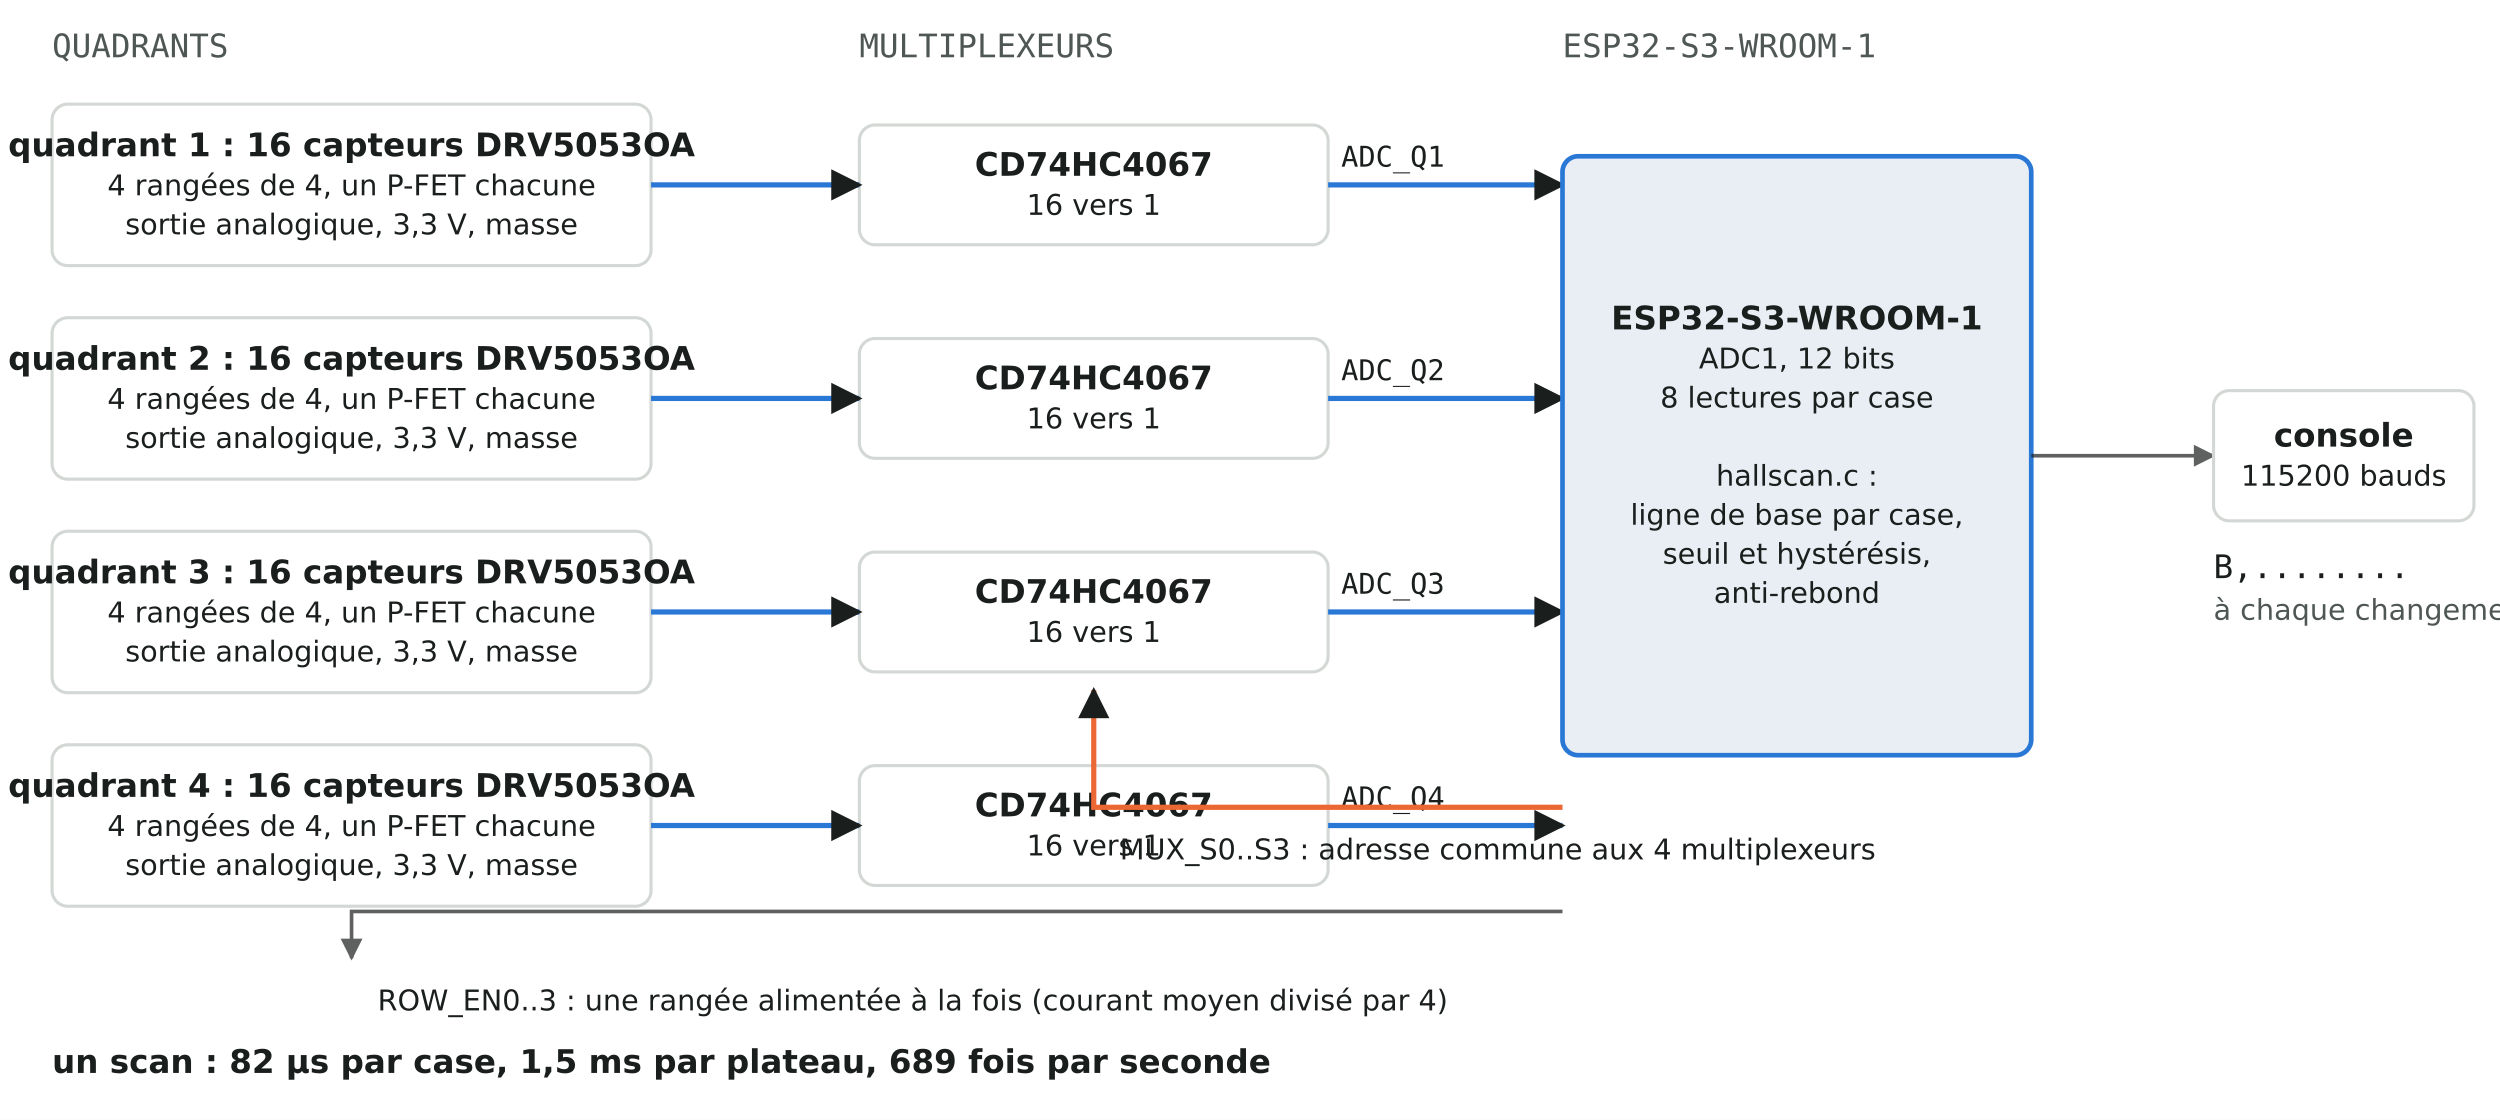
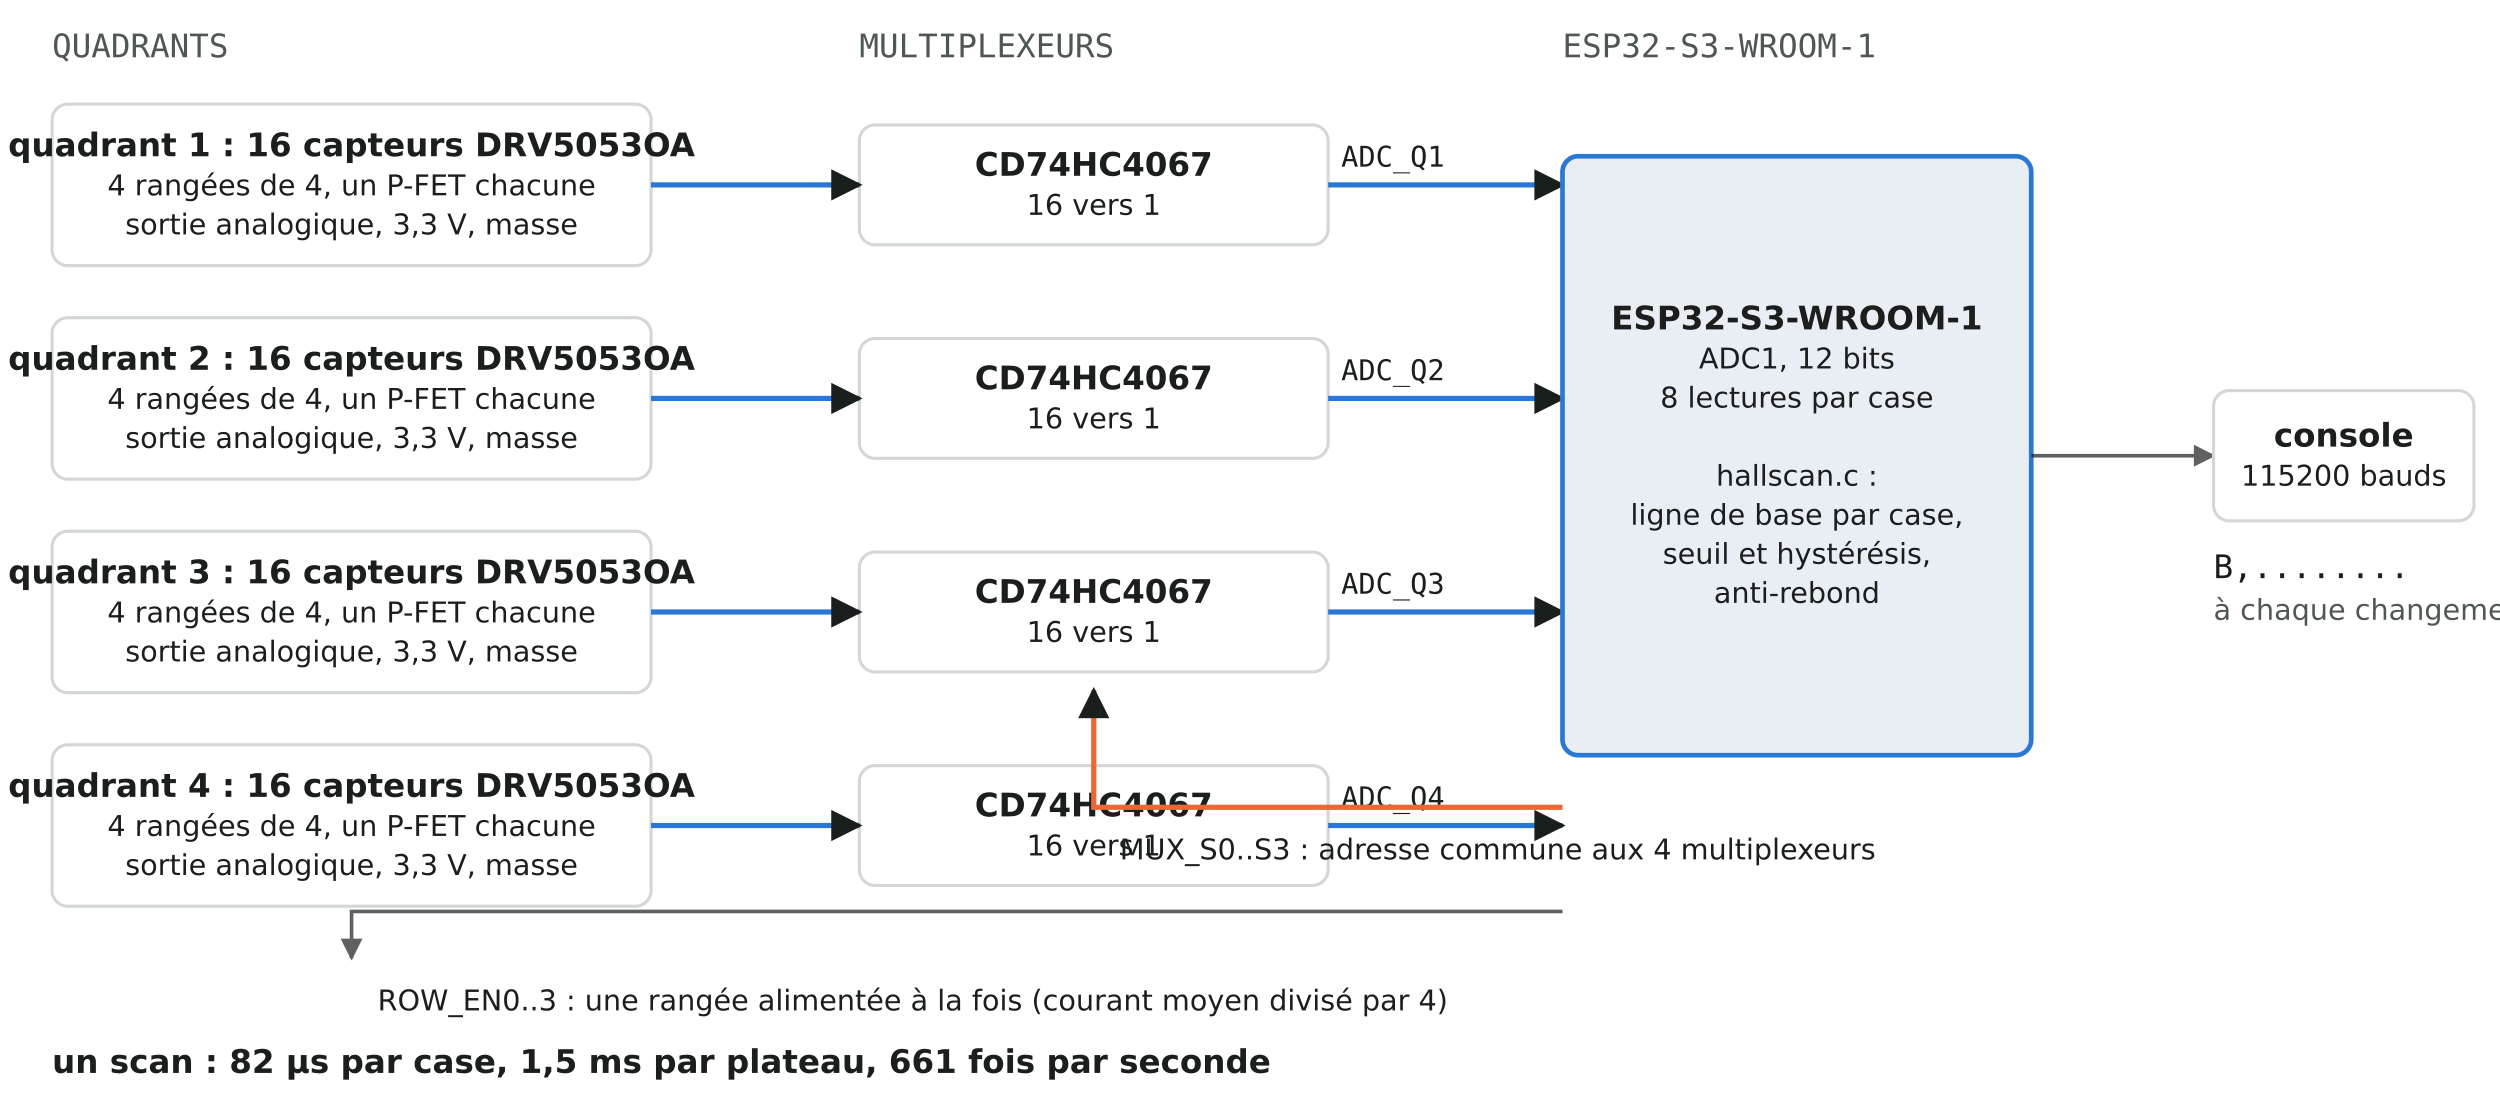
<svg xmlns="http://www.w3.org/2000/svg" class="docfig" viewBox="0 0 960 430" role="img" aria-label="Schema bloc du scanner : quatre quadrants de seize capteurs Hall, un multiplexeur par quadrant, quatre entrees ADC de l ESP32-S3, quatre bits d adresse partages, quatre commutateurs d alimentation par rangee, la ligne B vers la console">
  <style>
svg.docfig{font-family:"IBM Plex Sans", "Segoe UI", "DejaVu Sans", Helvetica, Arial, sans-serif;color:#1a1e1d}
.lbl{font-size:12.5px;fill:#1a1e1d}
.lbl.small{font-size:11px}
.lbl.strong{font-weight:600}
.muted{fill:#4f5754}
.mono{font-family:"IBM Plex Mono", Menlo, Consolas, "DejaVu Sans Mono", monospace}
.glyph{font-size:20px;font-family:"Segoe UI Symbol", "Apple Symbols", "Noto Sans Symbols 2", "DejaVu Sans", sans-serif}
.title{font-size:14px;font-weight:600;fill:#1a1e1d}
.axis{stroke:currentColor;stroke-width:1.2;fill:none;opacity:.55}
.tick{stroke:currentColor;stroke-width:1;opacity:.55}
.grid{stroke:currentColor;stroke-width:1;opacity:.12}
.dash{stroke:currentColor;stroke-width:1;stroke-dasharray:5 4;opacity:.5;fill:none}
.brk{stroke:currentColor;stroke-width:1.2;opacity:.6;fill:none}
.trace{fill:none;stroke-width:2;stroke-linejoin:round;stroke-linecap:round}
.trace.ghost{opacity:.35;stroke-dasharray:3 3}
.env{fill:none;stroke-width:1.2;stroke-dasharray:4 4;opacity:.7}
.q-high{stroke:#2a78d6}
.q-low{stroke:#eb6834}
.q-high-t{fill:#2a78d6;font-weight:600}
.q-low-t{fill:#eb6834;font-weight:600}
.mark{stroke-width:1.6}
.dot{fill:#ffffff;stroke-width:2.5}
.band{fill:rgba(42,120,214,.09)}
.peak-black{fill:#2a78d6;stroke:#2a78d6;stroke-width:1.5;stroke-linejoin:round;opacity:.9}
.peak-white{fill:#ffffff;stroke:#2a78d6;stroke-width:1.8;stroke-linejoin:round}
.tipbox{fill:#ffffff;stroke:#d3d8d4}
.lay-pcb{fill:#c4d9c0} .lay-air{fill:#f7f9f7} .lay-wood{fill:#e6d3b1} .lay-felt{fill:#c9ccc4}
.copper{fill:#c8843a}
.piece{fill:#efe6d6;stroke:currentColor;stroke-width:1.2;opacity:.95}
.bundle{fill:url(#wire);stroke:currentColor;stroke-width:1}
.cap{fill:#eb6834;stroke:none}
.magnet{fill:#8b8f92;opacity:.75}
.field{fill:none;stroke:#2a78d6;stroke-width:1.6;opacity:.8}
.seg{fill:#e9eef4;stroke:#d3d8d4}
.seg-pulse{fill:#eb6834;opacity:.35;stroke:#eb6834}
.seg-listen{fill:rgba(42,120,214,.09);stroke:#2a78d6}
.box{fill:#ffffff;stroke:#d3d8d4;stroke-width:1.2}
.box-piece{stroke:#2a78d6;stroke-width:1.8}
.box-mcu{fill:#e9eef4;stroke:#2a78d6;stroke-width:1.8}
.box-soft{fill:#e9eef4;stroke:#d3d8d4;stroke-width:1.2}
.box-warm{fill:#ffffff;stroke:#eb6834;stroke-width:1.6}
.wire{stroke:currentColor;stroke-width:1.4;fill:none;opacity:.7}
.wire-a{stroke:#2a78d6;stroke-width:2;fill:none}
.wire-p{stroke:#eb6834;stroke-width:2;fill:none}
.zone{fill:none;stroke:#d3d8d4;stroke-width:1.2;stroke-dasharray:6 4}
.coil{fill:none;stroke:#c8843a;stroke-width:2}
.puck{fill:#efe6d6;stroke:currentColor;stroke-width:1.2}
</style>
  <rect width="960" height="430" fill="#ffffff" />
  <defs>
    <marker id="sarr" viewBox="0 0 10 10" refX="9" refY="5" markerWidth="6" markerHeight="6" orient="auto">
      <path d="M0 0L10 5L0 10z" fill="currentColor" />
    </marker>
  </defs>
  <text class="lbl mono muted" x="20.0" y="22.0">QUADRANTS</text>
  <text class="lbl mono muted" x="330.0" y="22.0">MULTIPLEXEURS</text>
  <text class="lbl mono muted" x="600.0" y="22.0">ESP32-S3-WROOM-1</text>
  <rect class="box" x="20.0" y="40.0" width="230.0" height="62.0" rx="6" />
  <text class="lbl strong" x="135.0" y="60.0" text-anchor="middle">quadrant 1 : 16 capteurs DRV5053OA</text>
  <text class="lbl small" x="135.0" y="75.0" text-anchor="middle">4 rangées de 4, un P-FET chacune</text>
  <text class="lbl small" x="135.0" y="90.0" text-anchor="middle">sortie analogique, 3,3 V, masse</text>
  <rect class="box" x="330.0" y="48.0" width="180.0" height="46.0" rx="6" />
  <text class="lbl strong" x="420.0" y="67.5" text-anchor="middle">CD74HC4067</text>
  <text class="lbl small" x="420.0" y="82.5" text-anchor="middle">16 vers 1</text>
  <line class="wire-a" x1="250.0" y1="71.0" x2="330.0" y2="71.0" marker-end="url(#sarr)" />
  <line class="wire-a" x1="510.0" y1="71.0" x2="600.0" y2="71.0" marker-end="url(#sarr)" />
  <text class="lbl small mono" x="515.0" y="64.0">ADC_Q1</text>
  <rect class="box" x="20.0" y="122.0" width="230.0" height="62.0" rx="6" />
  <text class="lbl strong" x="135.0" y="142.0" text-anchor="middle">quadrant 2 : 16 capteurs DRV5053OA</text>
  <text class="lbl small" x="135.0" y="157.0" text-anchor="middle">4 rangées de 4, un P-FET chacune</text>
  <text class="lbl small" x="135.0" y="172.0" text-anchor="middle">sortie analogique, 3,3 V, masse</text>
  <rect class="box" x="330.0" y="130.0" width="180.0" height="46.0" rx="6" />
  <text class="lbl strong" x="420.0" y="149.5" text-anchor="middle">CD74HC4067</text>
  <text class="lbl small" x="420.0" y="164.5" text-anchor="middle">16 vers 1</text>
  <line class="wire-a" x1="250.0" y1="153.0" x2="330.0" y2="153.0" marker-end="url(#sarr)" />
  <line class="wire-a" x1="510.0" y1="153.0" x2="600.0" y2="153.0" marker-end="url(#sarr)" />
  <text class="lbl small mono" x="515.0" y="146.0">ADC_Q2</text>
  <rect class="box" x="20.0" y="204.0" width="230.0" height="62.0" rx="6" />
  <text class="lbl strong" x="135.0" y="224.0" text-anchor="middle">quadrant 3 : 16 capteurs DRV5053OA</text>
  <text class="lbl small" x="135.0" y="239.0" text-anchor="middle">4 rangées de 4, un P-FET chacune</text>
  <text class="lbl small" x="135.0" y="254.0" text-anchor="middle">sortie analogique, 3,3 V, masse</text>
  <rect class="box" x="330.0" y="212.0" width="180.0" height="46.0" rx="6" />
  <text class="lbl strong" x="420.0" y="231.5" text-anchor="middle">CD74HC4067</text>
  <text class="lbl small" x="420.0" y="246.5" text-anchor="middle">16 vers 1</text>
  <line class="wire-a" x1="250.0" y1="235.0" x2="330.0" y2="235.0" marker-end="url(#sarr)" />
  <line class="wire-a" x1="510.0" y1="235.0" x2="600.0" y2="235.0" marker-end="url(#sarr)" />
  <text class="lbl small mono" x="515.0" y="228.0">ADC_Q3</text>
  <rect class="box" x="20.0" y="286.0" width="230.0" height="62.0" rx="6" />
  <text class="lbl strong" x="135.0" y="306.0" text-anchor="middle">quadrant 4 : 16 capteurs DRV5053OA</text>
  <text class="lbl small" x="135.0" y="321.0" text-anchor="middle">4 rangées de 4, un P-FET chacune</text>
  <text class="lbl small" x="135.0" y="336.0" text-anchor="middle">sortie analogique, 3,3 V, masse</text>
  <rect class="box" x="330.0" y="294.0" width="180.0" height="46.0" rx="6" />
  <text class="lbl strong" x="420.0" y="313.5" text-anchor="middle">CD74HC4067</text>
  <text class="lbl small" x="420.0" y="328.5" text-anchor="middle">16 vers 1</text>
  <line class="wire-a" x1="250.0" y1="317.0" x2="330.0" y2="317.0" marker-end="url(#sarr)" />
  <line class="wire-a" x1="510.0" y1="317.0" x2="600.0" y2="317.0" marker-end="url(#sarr)" />
  <text class="lbl small mono" x="515.0" y="310.0">ADC_Q4</text>
  <rect class="box-mcu" x="600.0" y="60.0" width="180.0" height="230.0" rx="6" />
  <text class="lbl strong" x="690.0" y="126.5" text-anchor="middle">ESP32-S3-WROOM-1</text>
  <text class="lbl small" x="690.0" y="141.5" text-anchor="middle">ADC1, 12 bits</text>
  <text class="lbl small" x="690.0" y="156.5" text-anchor="middle">8 lectures par case</text>
  <text class="lbl small" x="690.0" y="171.5" text-anchor="middle" />
  <text class="lbl small" x="690.0" y="186.5" text-anchor="middle">hallscan.c :</text>
  <text class="lbl small" x="690.0" y="201.5" text-anchor="middle">ligne de base par case,</text>
  <text class="lbl small" x="690.0" y="216.5" text-anchor="middle">seuil et hystérésis,</text>
  <text class="lbl small" x="690.0" y="231.5" text-anchor="middle">anti-rebond</text>
  <path class="wire-p" d="M600 310 H420 V 265" marker-end="url(#sarr)" />
  <text class="lbl small" x="430.0" y="330.0">MUX_S0..S3 : adresse commune aux 4 multiplexeurs</text>
  <path class="wire" d="M600 350 H135 V 368" marker-end="url(#sarr)" />
  <text class="lbl small" x="145.0" y="388.0">ROW_EN0..3 : une rangée alimentée à la fois (courant moyen divisé par 4)</text>
  <line class="wire" x1="780.0" y1="175.0" x2="850.0" y2="175.0" marker-end="url(#sarr)" />
  <rect class="box" x="850.0" y="150.0" width="100.0" height="50.0" rx="6" />
  <text class="lbl strong" x="900.0" y="171.5" text-anchor="middle">console</text>
  <text class="lbl small" x="900.0" y="186.5" text-anchor="middle">115200 bauds</text>
  <text class="lbl mono" x="850.0" y="222.0">B,........</text>
  <text class="lbl small muted" x="850.0" y="238.0">à chaque changement</text>
  <text class="lbl" x="600.0" y="318.0" />
-   <text class="lbl strong" x="20.0" y="412.0">un scan : 82 µs par case, 1,5 ms par plateau, 689 fois par seconde</text>
+   <text class="lbl strong" x="20.0" y="412.0">un scan : 82 µs par case, 1,5 ms par plateau, 661 fois par seconde</text>
</svg>
